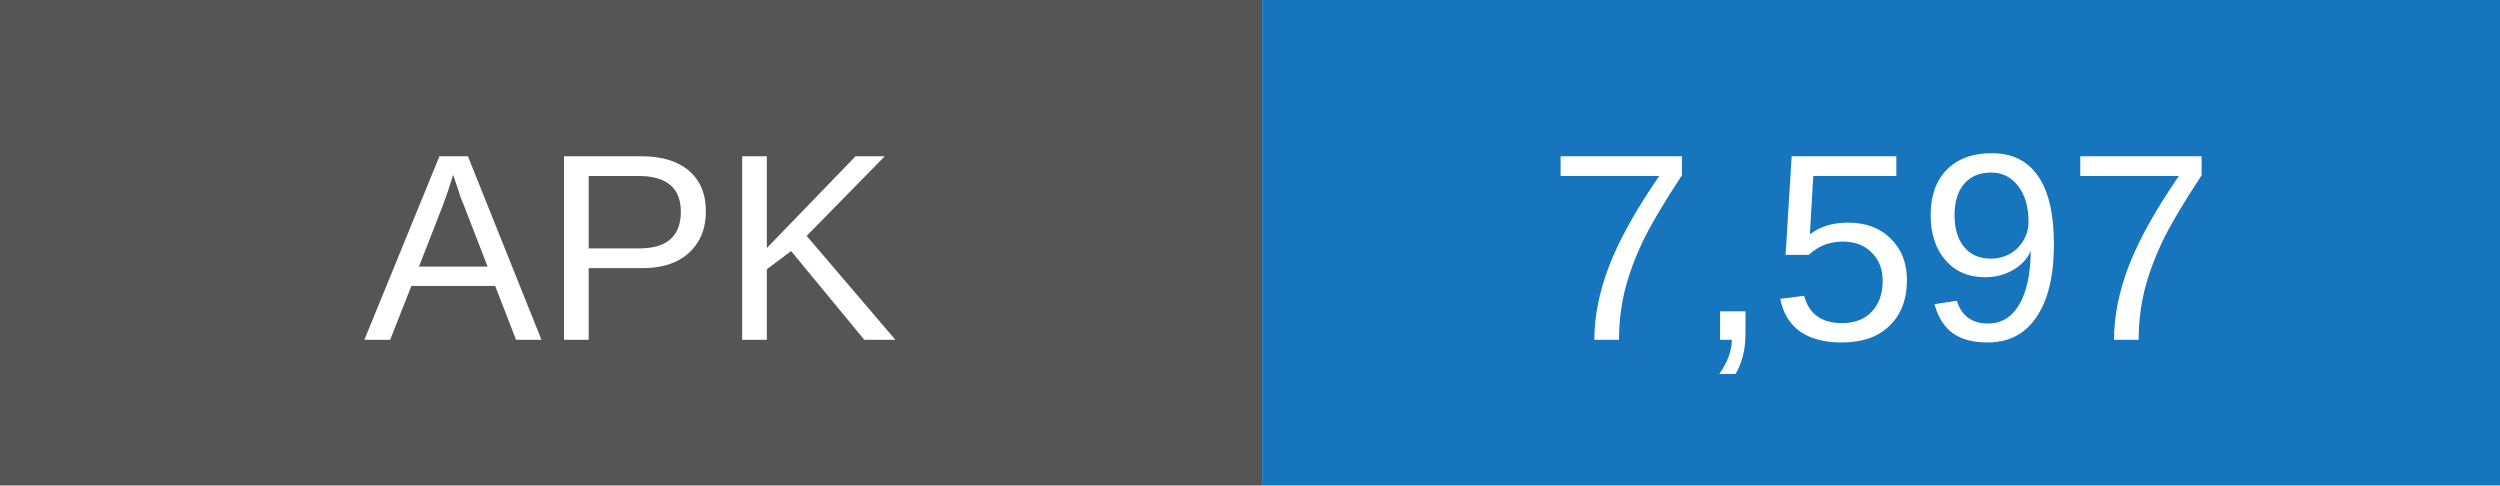
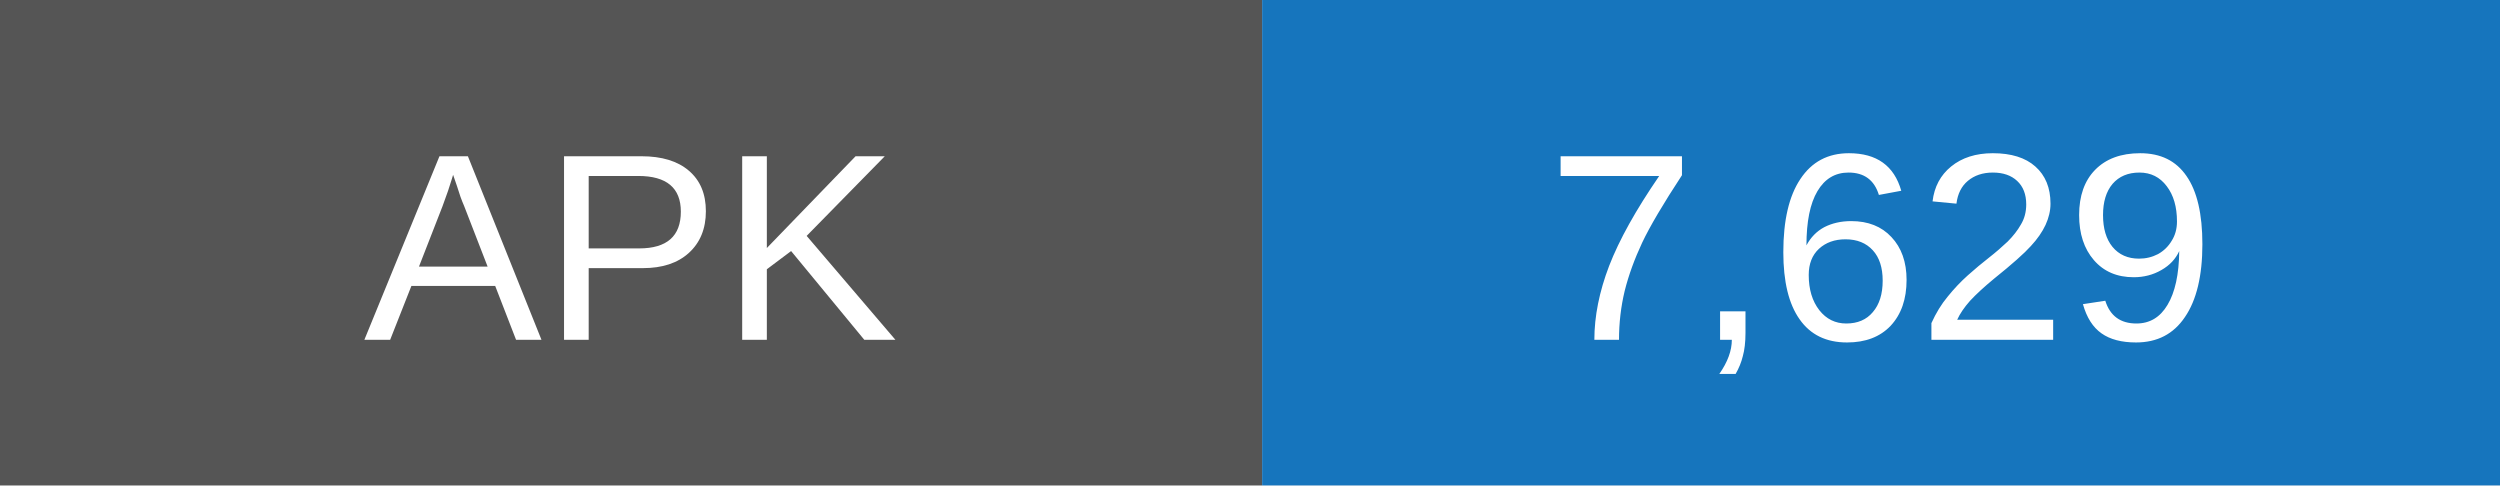
- <svg xmlns="http://www.w3.org/2000/svg" width="103" height="20" role="img" aria-label="APK downloads: 7597">
+ <svg xmlns="http://www.w3.org/2000/svg" width="103" height="20" role="img" aria-label="APK downloads: 7629">
  <rect width="52" height="20" fill="#555" />
  <rect x="52" width="51" height="20" fill="#1675bd" />
  <g fill="white" text-anchor="middle" font-family="Arial,sans-serif" font-size="11">
    <text x="26" y="14">APK</text>
-     <text x="77.5" y="14">7,597</text>
+     <text x="77.5" y="14">7,629</text>
  </g>
</svg>
